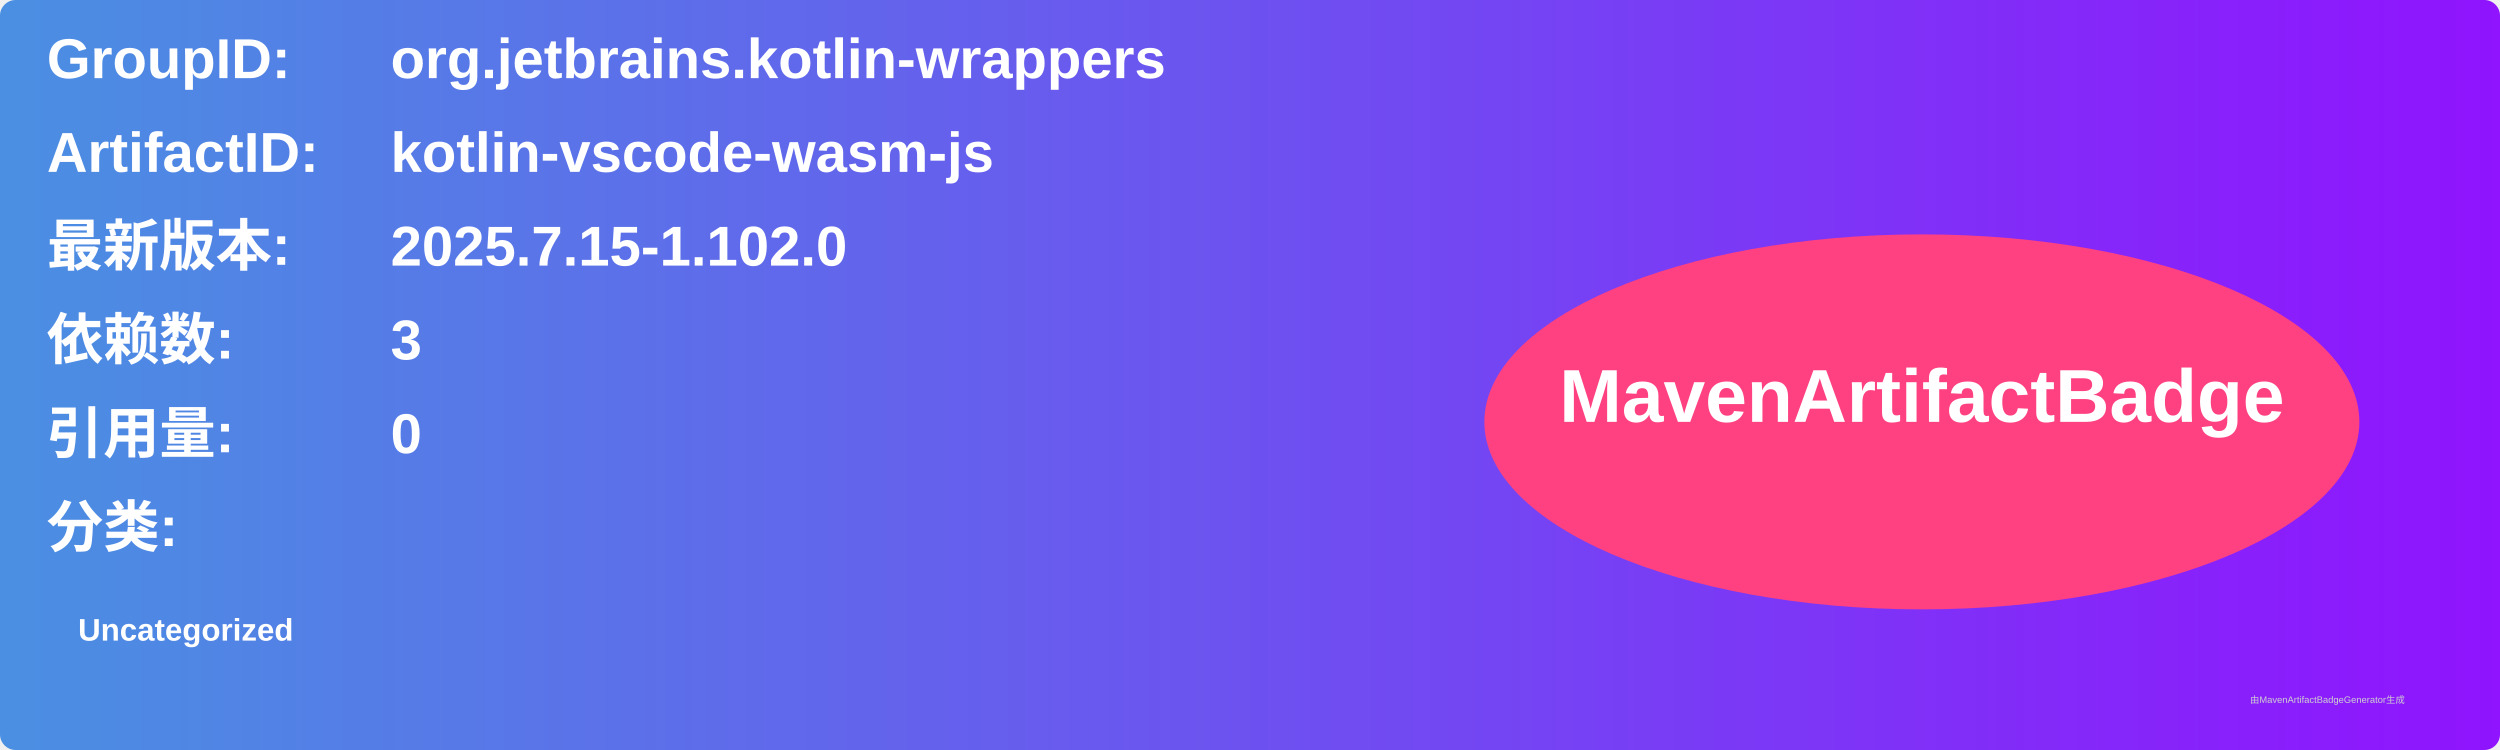
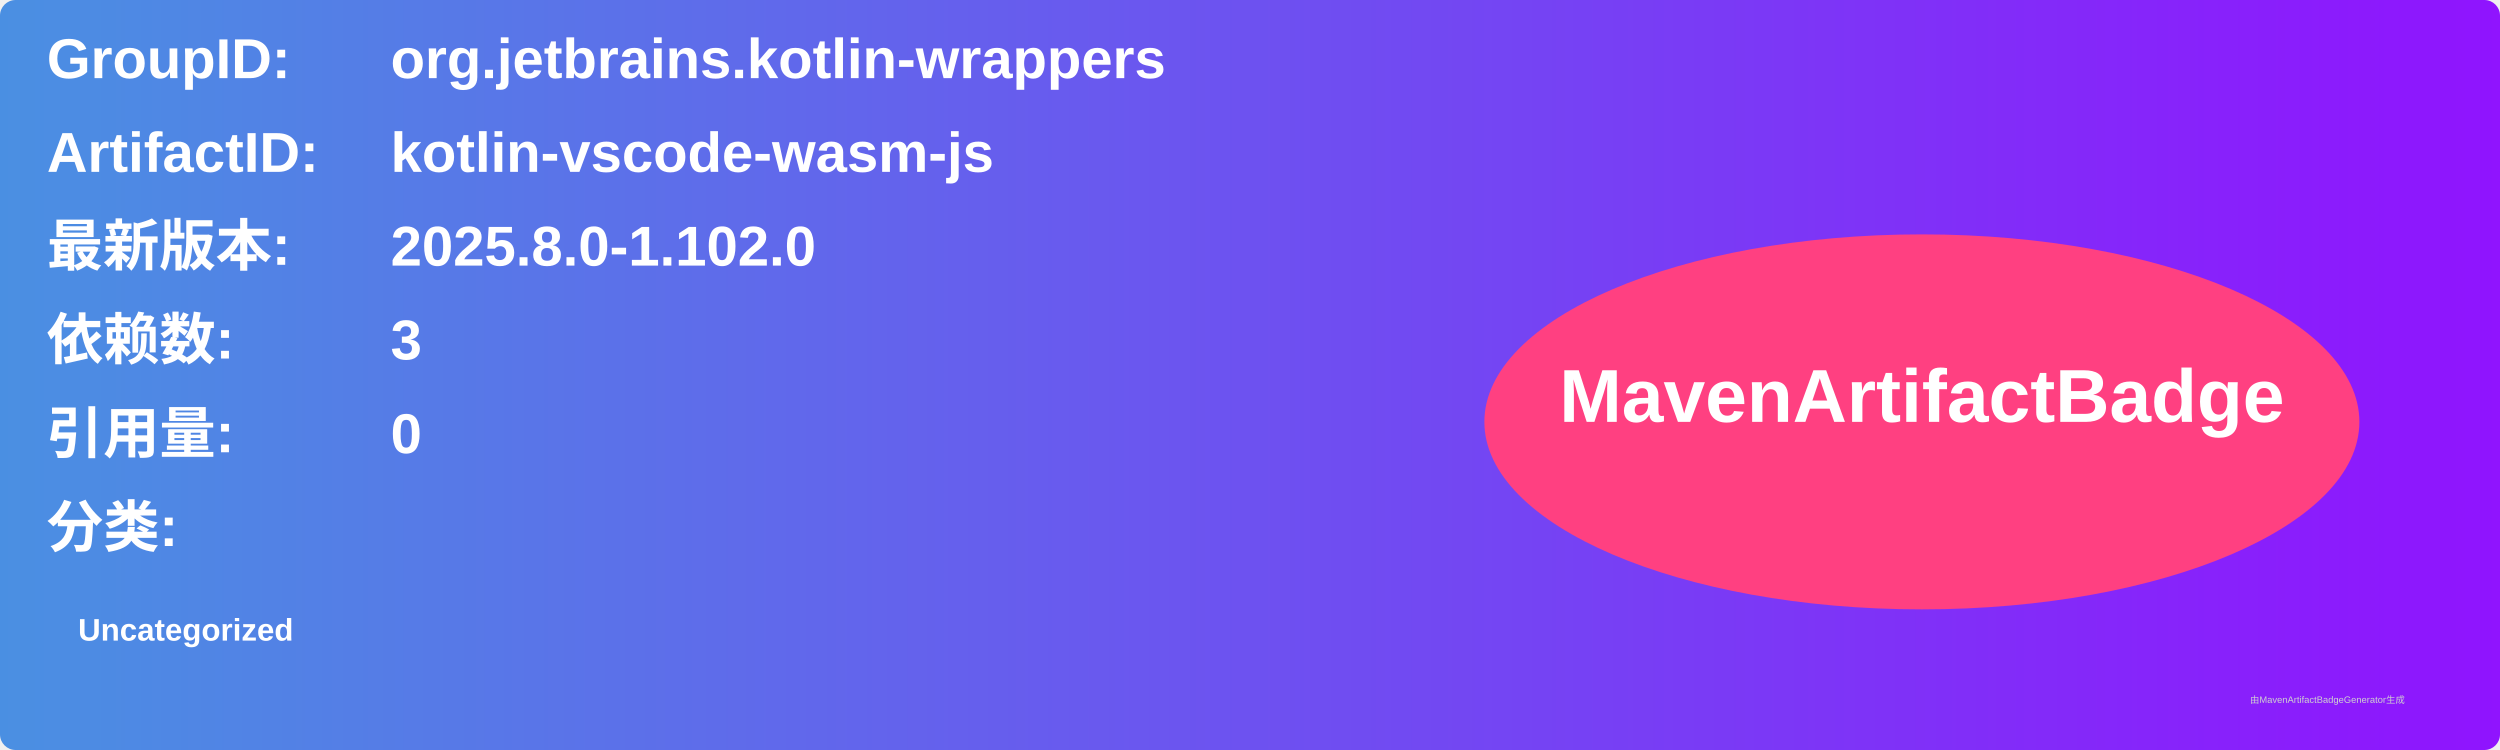
<svg xmlns="http://www.w3.org/2000/svg" width="800" height="240" viewBox="0 0 800 240">
  <linearGradient id="grad" x1="0%" y1="0%" x2="100%" y2="0%">
    <stop offset="0%" stop-color="#4a90e2" />
    <stop offset="100%" stop-color="#9013fe" />
  </linearGradient>
  <rect width="100%" height="100%" rx="5" ry="5" fill="url(#grad)" />
  <g transform="translate(15, 15)">
    <text x="0" y="10" font-family="Arial" font-size="18" fill="white" font-weight="bold" width="260">GroupID:</text>
    <text x="110" y="10" font-family="Arial" font-size="18" fill="white" font-weight="bold" width="460">org.jetbrains.kotlin-wrappers</text>
    <text x="0" y="40" font-family="Arial" font-size="18" fill="white" font-weight="bold" width="260">ArtifactID:</text>
    <text x="110" y="40" font-family="Arial" font-size="18" fill="white" font-weight="bold" width="460">kotlin-vscode-wasm-js</text>
    <text x="0" y="70" font-family="Arial" font-size="18" fill="white" font-weight="bold">最新版本:</text>
    <text x="110" y="70" font-family="Arial" font-size="18" fill="white" font-weight="bold">
-       <tspan font-weight="bold">2025.7.15-1.102.0</tspan>
+       <tspan font-weight="bold">2025.8.0-1.102.0</tspan>
    </text>
    <text x="0" y="100" font-family="Arial" font-size="18" fill="white" font-weight="bold">依赖数: </text>
    <text x="110" y="100" font-family="Arial" font-size="18" fill="white">
      <tspan font-weight="bold">3</tspan>
    </text>
    <text x="0" y="130" font-family="Arial" font-size="18" fill="white" font-weight="bold">引用量: </text>
    <text x="110" y="130" font-family="Arial" font-size="18" fill="white">
      <tspan font-weight="bold">0</tspan>
    </text>
    <text x="0" y="160" font-family="Arial" font-size="18" fill="white" font-weight="bold">分类:</text>
    <text x="10" y="190" font-family="Arial" font-size="10" fill="white">
      <tspan font-weight="bold">Uncategorized</tspan>
    </text>
    <ellipse cx="600" cy="120" rx="140" ry="60" fill="#ff4081" />
    <text x="600" y="120" text-anchor="middle" font-family="Arial" font-size="24" fill="white" font-weight="bold">MavenArtifactBadge</text>
  </g>
  <text x="720" y="225" font-family="Arial" font-size="3" fill="#d0d0d0">由MavenArtifactBadgeGenerator生成</text>
</svg>
